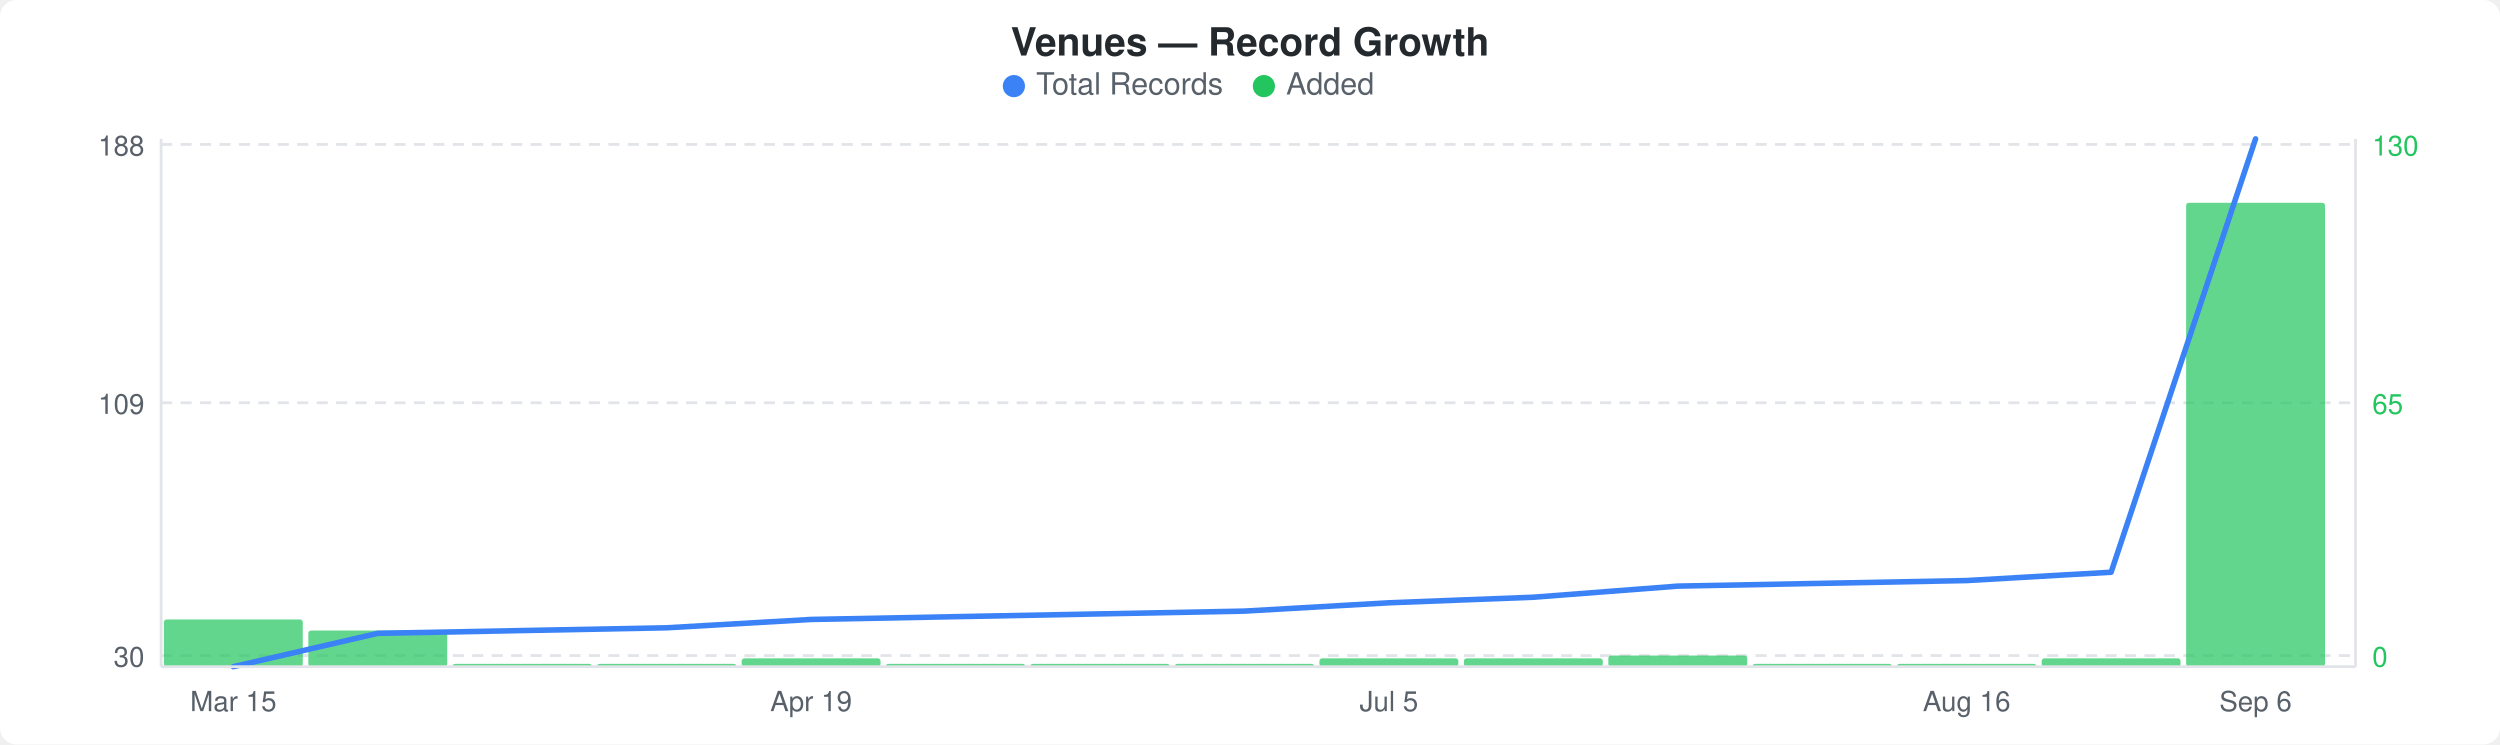
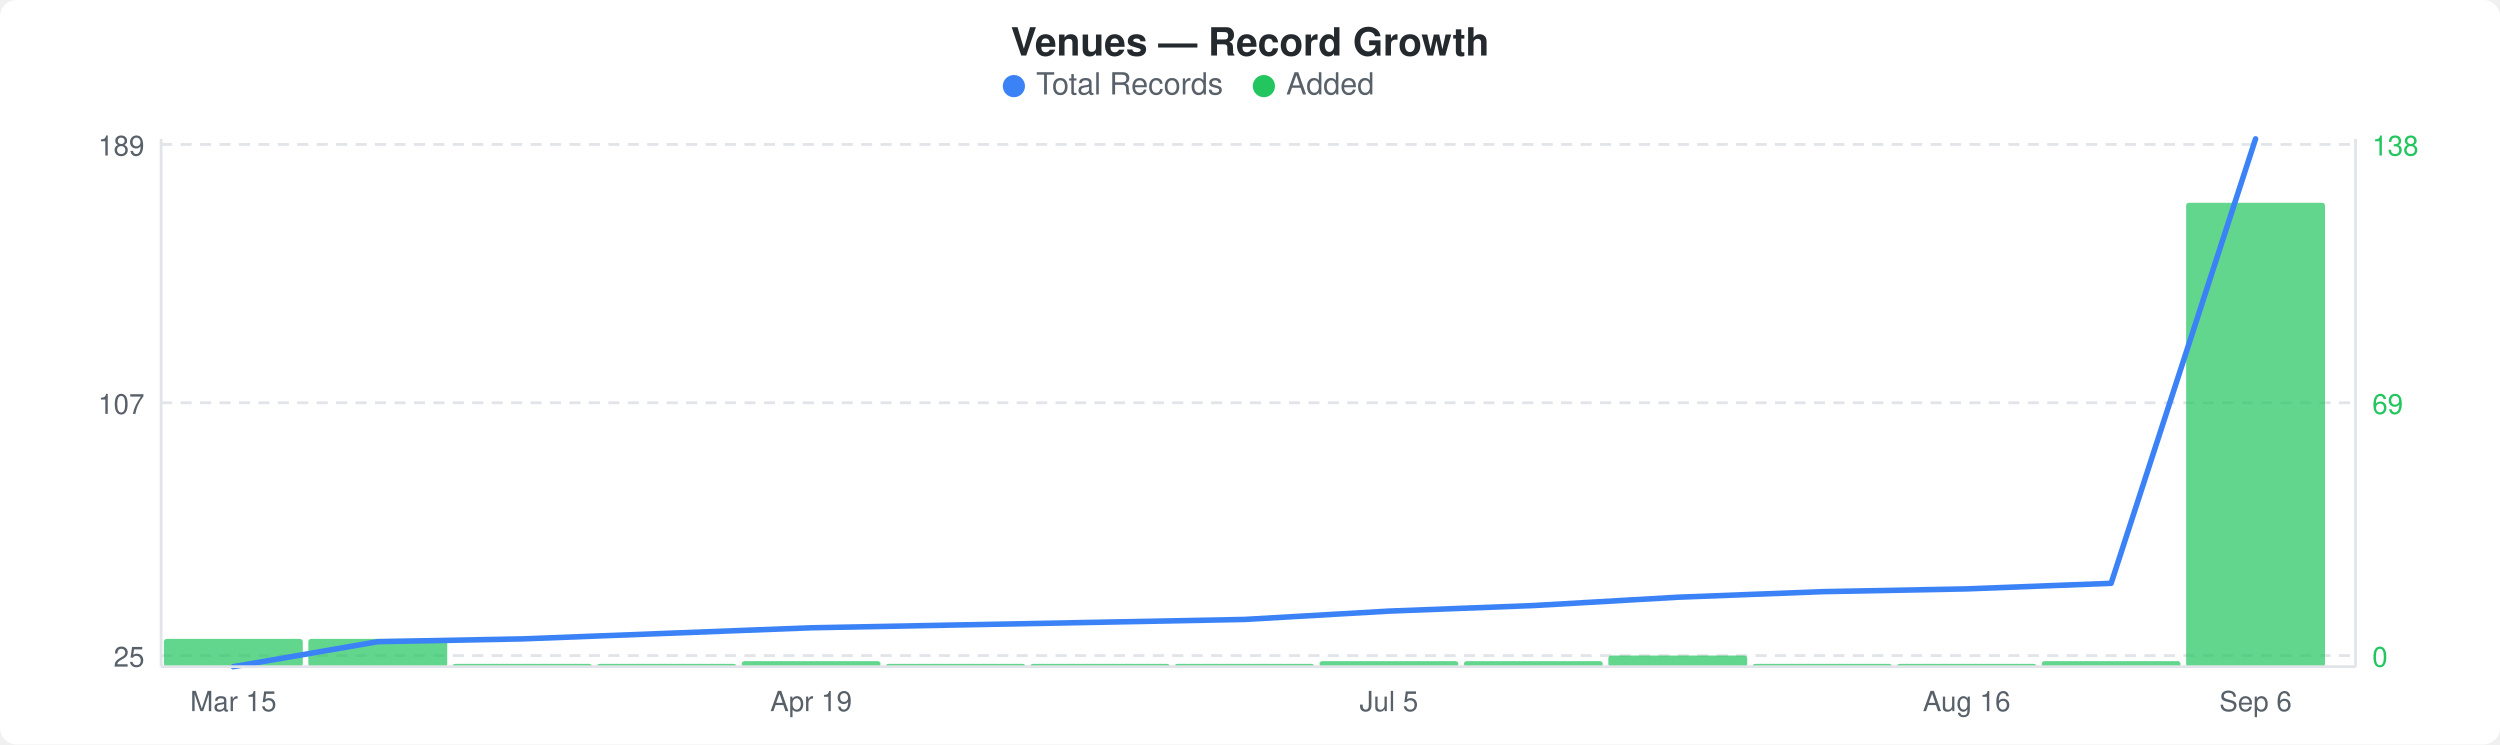
<svg xmlns="http://www.w3.org/2000/svg" width="900" height="268" viewBox="0 0 900 268">
  <rect width="900" height="268" fill="#ffffff" rx="6" ry="6" />
  <text x="450" y="20" text-anchor="middle" font-family="-apple-system, BlinkMacSystemFont, &quot;Segoe UI&quot;, Helvetica, Arial, sans-serif" font-size="14" font-weight="600" fill="#24292e">Venues — Record Growth</text>
  <circle cx="365" cy="31" r="4" fill="#3b82f6" />
  <text x="373" y="34" font-family="-apple-system, BlinkMacSystemFont, &quot;Segoe UI&quot;, Helvetica, Arial, sans-serif" font-size="11" fill="#586069">Total Records</text>
  <circle cx="455" cy="31" r="4" fill="#22c55e" />
  <text x="463" y="34" font-family="-apple-system, BlinkMacSystemFont, &quot;Segoe UI&quot;, Helvetica, Arial, sans-serif" font-size="11" fill="#586069">Added</text>
  <line x1="58" y1="52" x2="848" y2="52" stroke="#e1e4e8" stroke-width="1" stroke-dasharray="4,3" />
  <line x1="58" y1="145" x2="848" y2="145" stroke="#e1e4e8" stroke-width="1" stroke-dasharray="4,3" />
  <line x1="58" y1="236" x2="848" y2="236" stroke="#e1e4e8" stroke-width="1" stroke-dasharray="4,3" />
-   <rect x="59" y="223" width="50" height="17" rx="1" fill="#22c55eb3" />
-   <rect x="111" y="227" width="50" height="13" rx="1" fill="#22c55eb3" />
+   <rect x="59" y="230" width="50" height="10" rx="1" fill="#22c55eb3" />
+   <rect x="111" y="230" width="50" height="10" rx="1" fill="#22c55eb3" />
  <rect x="163" y="239" width="50" height="1" rx="1" fill="#22c55eb3" />
  <rect x="215" y="239" width="50" height="1" rx="1" fill="#22c55eb3" />
-   <rect x="267" y="237" width="50" height="3" rx="1" fill="#22c55eb3" />
+   <rect x="267" y="238" width="50" height="2" rx="1" fill="#22c55eb3" />
  <rect x="319" y="239" width="50" height="1" rx="1" fill="#22c55eb3" />
  <rect x="371" y="239" width="50" height="1" rx="1" fill="#22c55eb3" />
  <rect x="423" y="239" width="50" height="1" rx="1" fill="#22c55eb3" />
-   <rect x="475" y="237" width="50" height="3" rx="1" fill="#22c55eb3" />
-   <rect x="527" y="237" width="50" height="3" rx="1" fill="#22c55eb3" />
+   <rect x="475" y="238" width="50" height="2" rx="1" fill="#22c55eb3" />
+   <rect x="527" y="238" width="50" height="2" rx="1" fill="#22c55eb3" />
  <rect x="579" y="236" width="50" height="4" rx="1" fill="#22c55eb3" />
  <rect x="631" y="239" width="50" height="1" rx="1" fill="#22c55eb3" />
  <rect x="683" y="239" width="50" height="1" rx="1" fill="#22c55eb3" />
-   <rect x="735" y="237" width="50" height="3" rx="1" fill="#22c55eb3" />
+   <rect x="735" y="238" width="50" height="2" rx="1" fill="#22c55eb3" />
  <rect x="787" y="73" width="50" height="167" rx="1" fill="#22c55eb3" />
-   <polyline points="84,240 136,228 188,227 240,226 292,223 344,222 396,221 448,220 500,217 552,215 604,211 656,210 708,209 760,206 812,50" fill="none" stroke="#3b82f6" stroke-width="2" stroke-linejoin="round" stroke-linecap="round" />
-   <text x="52" y="56" text-anchor="end" font-family="-apple-system, BlinkMacSystemFont, &quot;Segoe UI&quot;, Helvetica, Arial, sans-serif" font-size="10" fill="#586069">188</text>
-   <text x="52" y="149" text-anchor="end" font-family="-apple-system, BlinkMacSystemFont, &quot;Segoe UI&quot;, Helvetica, Arial, sans-serif" font-size="10" fill="#586069">109</text>
-   <text x="52" y="240" text-anchor="end" font-family="-apple-system, BlinkMacSystemFont, &quot;Segoe UI&quot;, Helvetica, Arial, sans-serif" font-size="10" fill="#586069">30</text>
-   <text x="854" y="56" text-anchor="start" font-family="-apple-system, BlinkMacSystemFont, &quot;Segoe UI&quot;, Helvetica, Arial, sans-serif" font-size="10" fill="#22c55e">130</text>
-   <text x="854" y="149" text-anchor="start" font-family="-apple-system, BlinkMacSystemFont, &quot;Segoe UI&quot;, Helvetica, Arial, sans-serif" font-size="10" fill="#22c55e">65</text>
+   <polyline points="84,240 136,231 188,230 240,228 292,226 344,225 396,224 448,223 500,220 552,218 604,215 656,213 708,212 760,210 812,50" fill="none" stroke="#3b82f6" stroke-width="2" stroke-linejoin="round" stroke-linecap="round" />
+   <text x="52" y="56" text-anchor="end" font-family="-apple-system, BlinkMacSystemFont, &quot;Segoe UI&quot;, Helvetica, Arial, sans-serif" font-size="10" fill="#586069">189</text>
+   <text x="52" y="149" text-anchor="end" font-family="-apple-system, BlinkMacSystemFont, &quot;Segoe UI&quot;, Helvetica, Arial, sans-serif" font-size="10" fill="#586069">107</text>
+   <text x="52" y="240" text-anchor="end" font-family="-apple-system, BlinkMacSystemFont, &quot;Segoe UI&quot;, Helvetica, Arial, sans-serif" font-size="10" fill="#586069">25</text>
+   <text x="854" y="56" text-anchor="start" font-family="-apple-system, BlinkMacSystemFont, &quot;Segoe UI&quot;, Helvetica, Arial, sans-serif" font-size="10" fill="#22c55e">138</text>
+   <text x="854" y="149" text-anchor="start" font-family="-apple-system, BlinkMacSystemFont, &quot;Segoe UI&quot;, Helvetica, Arial, sans-serif" font-size="10" fill="#22c55e">69</text>
  <text x="854" y="240" text-anchor="start" font-family="-apple-system, BlinkMacSystemFont, &quot;Segoe UI&quot;, Helvetica, Arial, sans-serif" font-size="10" fill="#22c55e">0</text>
  <line x1="58" y1="50" x2="58" y2="240" stroke="#e1e4e8" stroke-width="1" />
  <line x1="58" y1="240" x2="848" y2="240" stroke="#e1e4e8" stroke-width="1" />
  <line x1="848" y1="50" x2="848" y2="240" stroke="#e1e4e8" stroke-width="1" />
  <text x="84" y="256" text-anchor="middle" font-family="-apple-system, BlinkMacSystemFont, &quot;Segoe UI&quot;, Helvetica, Arial, sans-serif" font-size="10" fill="#586069">Mar 15</text>
  <text x="292" y="256" text-anchor="middle" font-family="-apple-system, BlinkMacSystemFont, &quot;Segoe UI&quot;, Helvetica, Arial, sans-serif" font-size="10" fill="#586069">Apr 19</text>
  <text x="500" y="256" text-anchor="middle" font-family="-apple-system, BlinkMacSystemFont, &quot;Segoe UI&quot;, Helvetica, Arial, sans-serif" font-size="10" fill="#586069">Jul 5</text>
  <text x="708" y="256" text-anchor="middle" font-family="-apple-system, BlinkMacSystemFont, &quot;Segoe UI&quot;, Helvetica, Arial, sans-serif" font-size="10" fill="#586069">Aug 16</text>
  <text x="812" y="256" text-anchor="middle" font-family="-apple-system, BlinkMacSystemFont, &quot;Segoe UI&quot;, Helvetica, Arial, sans-serif" font-size="10" fill="#586069">Sep 6</text>
</svg>
